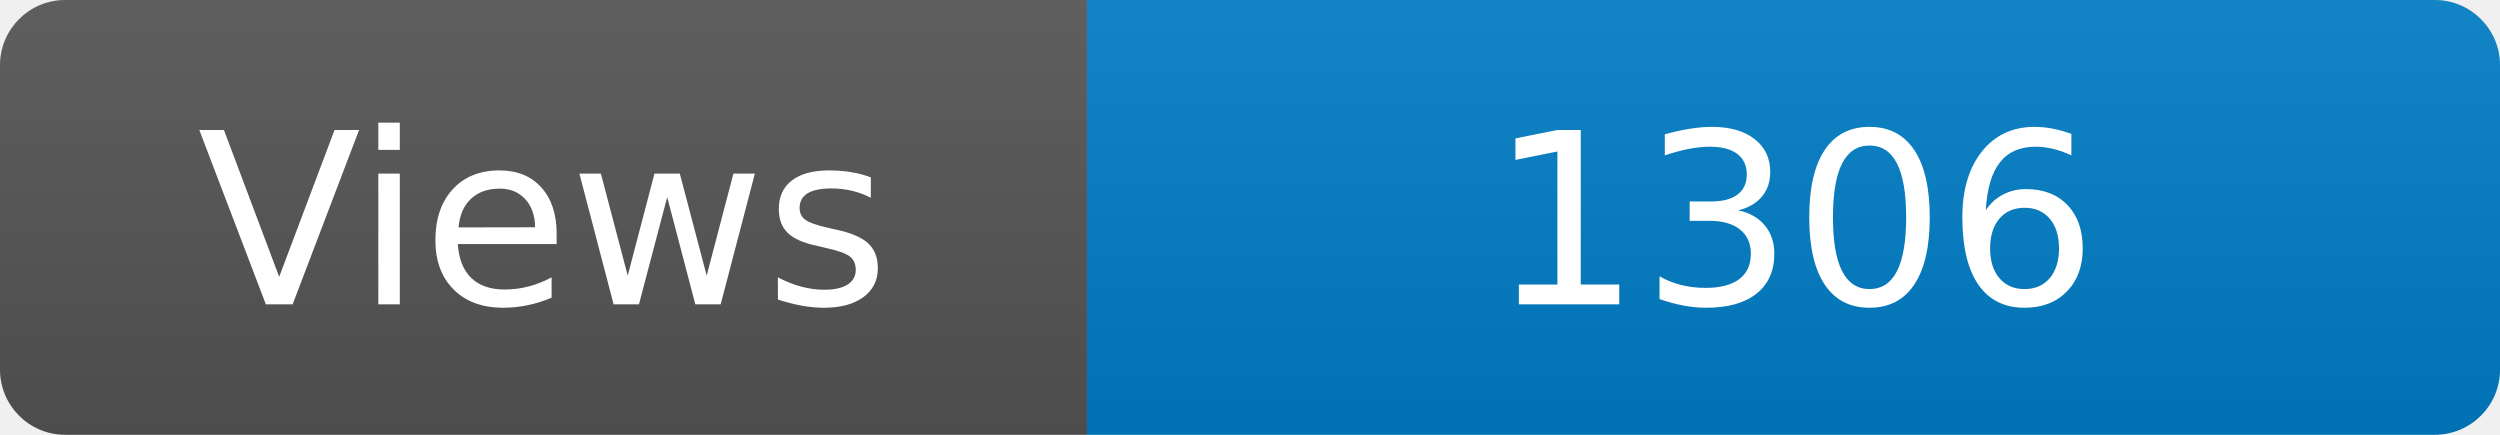
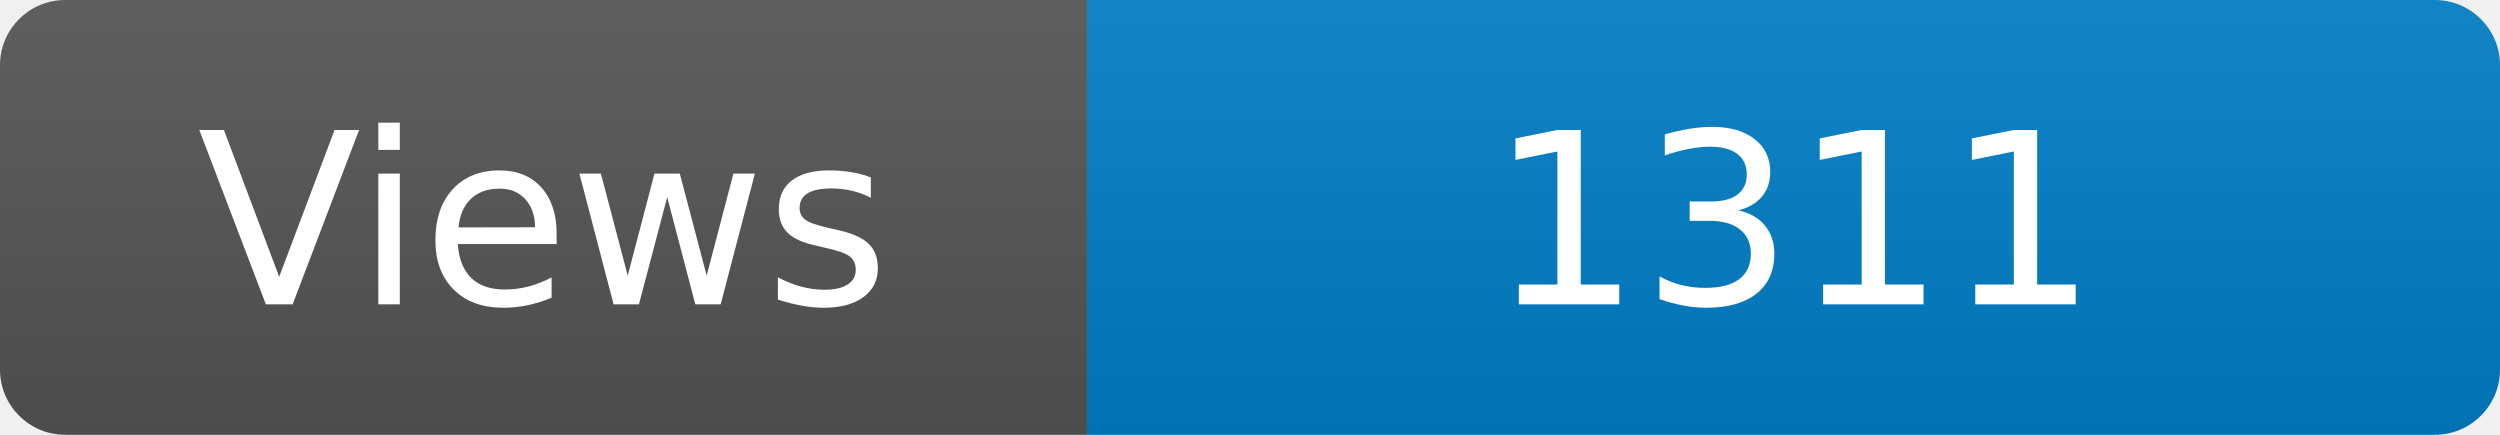
<svg xmlns="http://www.w3.org/2000/svg" width="115" height="20" role="img" aria-label="Maintained?: yes">
  <linearGradient id="s" x2="0" y2="100%">
    <stop offset="0" stop-color="#bbb" stop-opacity=".1" />
    <stop offset="1" stop-opacity=".1" />
  </linearGradient>
  <clipPath id="r">
    <rect width="115" height="20" rx="3" fill="#fff" />
  </clipPath>
  <g clip-path="url(#r)">
    <rect width="50" height="20" fill="#555" />
    <rect x="50" width="160" height="20" fill="#007ec6" />
    <rect width="115" height="20" fill="url(#s)" />
  </g>
  <g fill="#fff" text-anchor="middle" font-family="Verdana,Geneva,DejaVu Sans,sans-serif" font-size="110">
    <text x="250" y="140" transform="scale(.1)" fill="#fff">Views</text>
-     <text x="825" y="140" transform="scale(.1)" fill="#fff">1306</text>
+     <text x="825" y="140" transform="scale(.1)" fill="#fff">1311</text>
  </g>
</svg>
